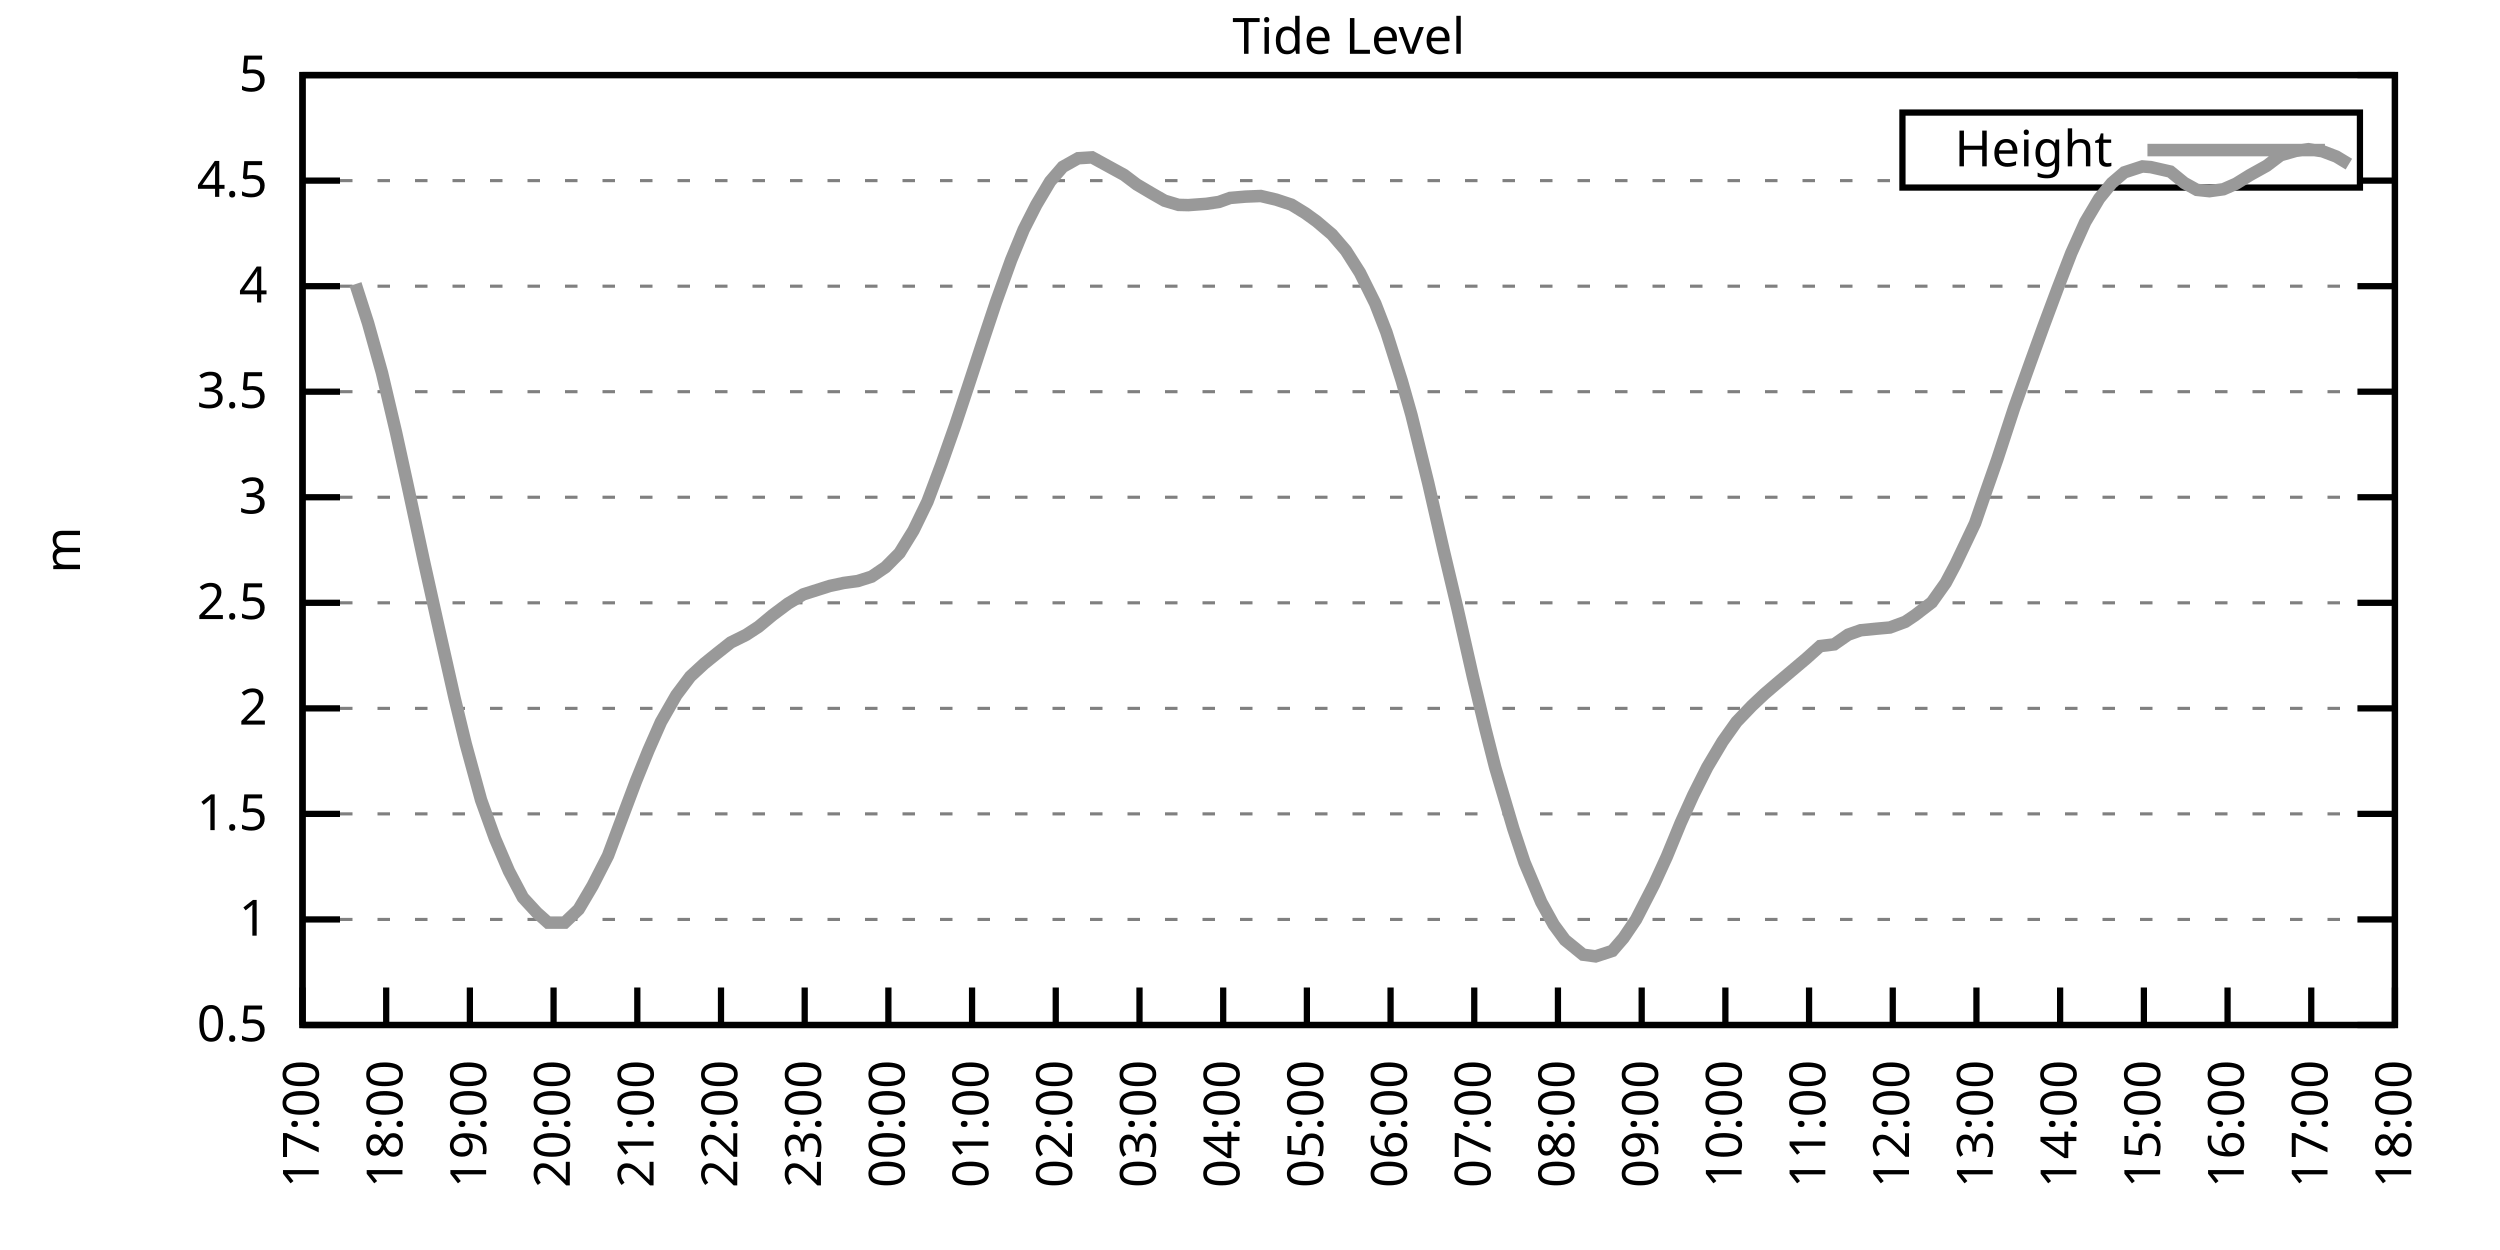
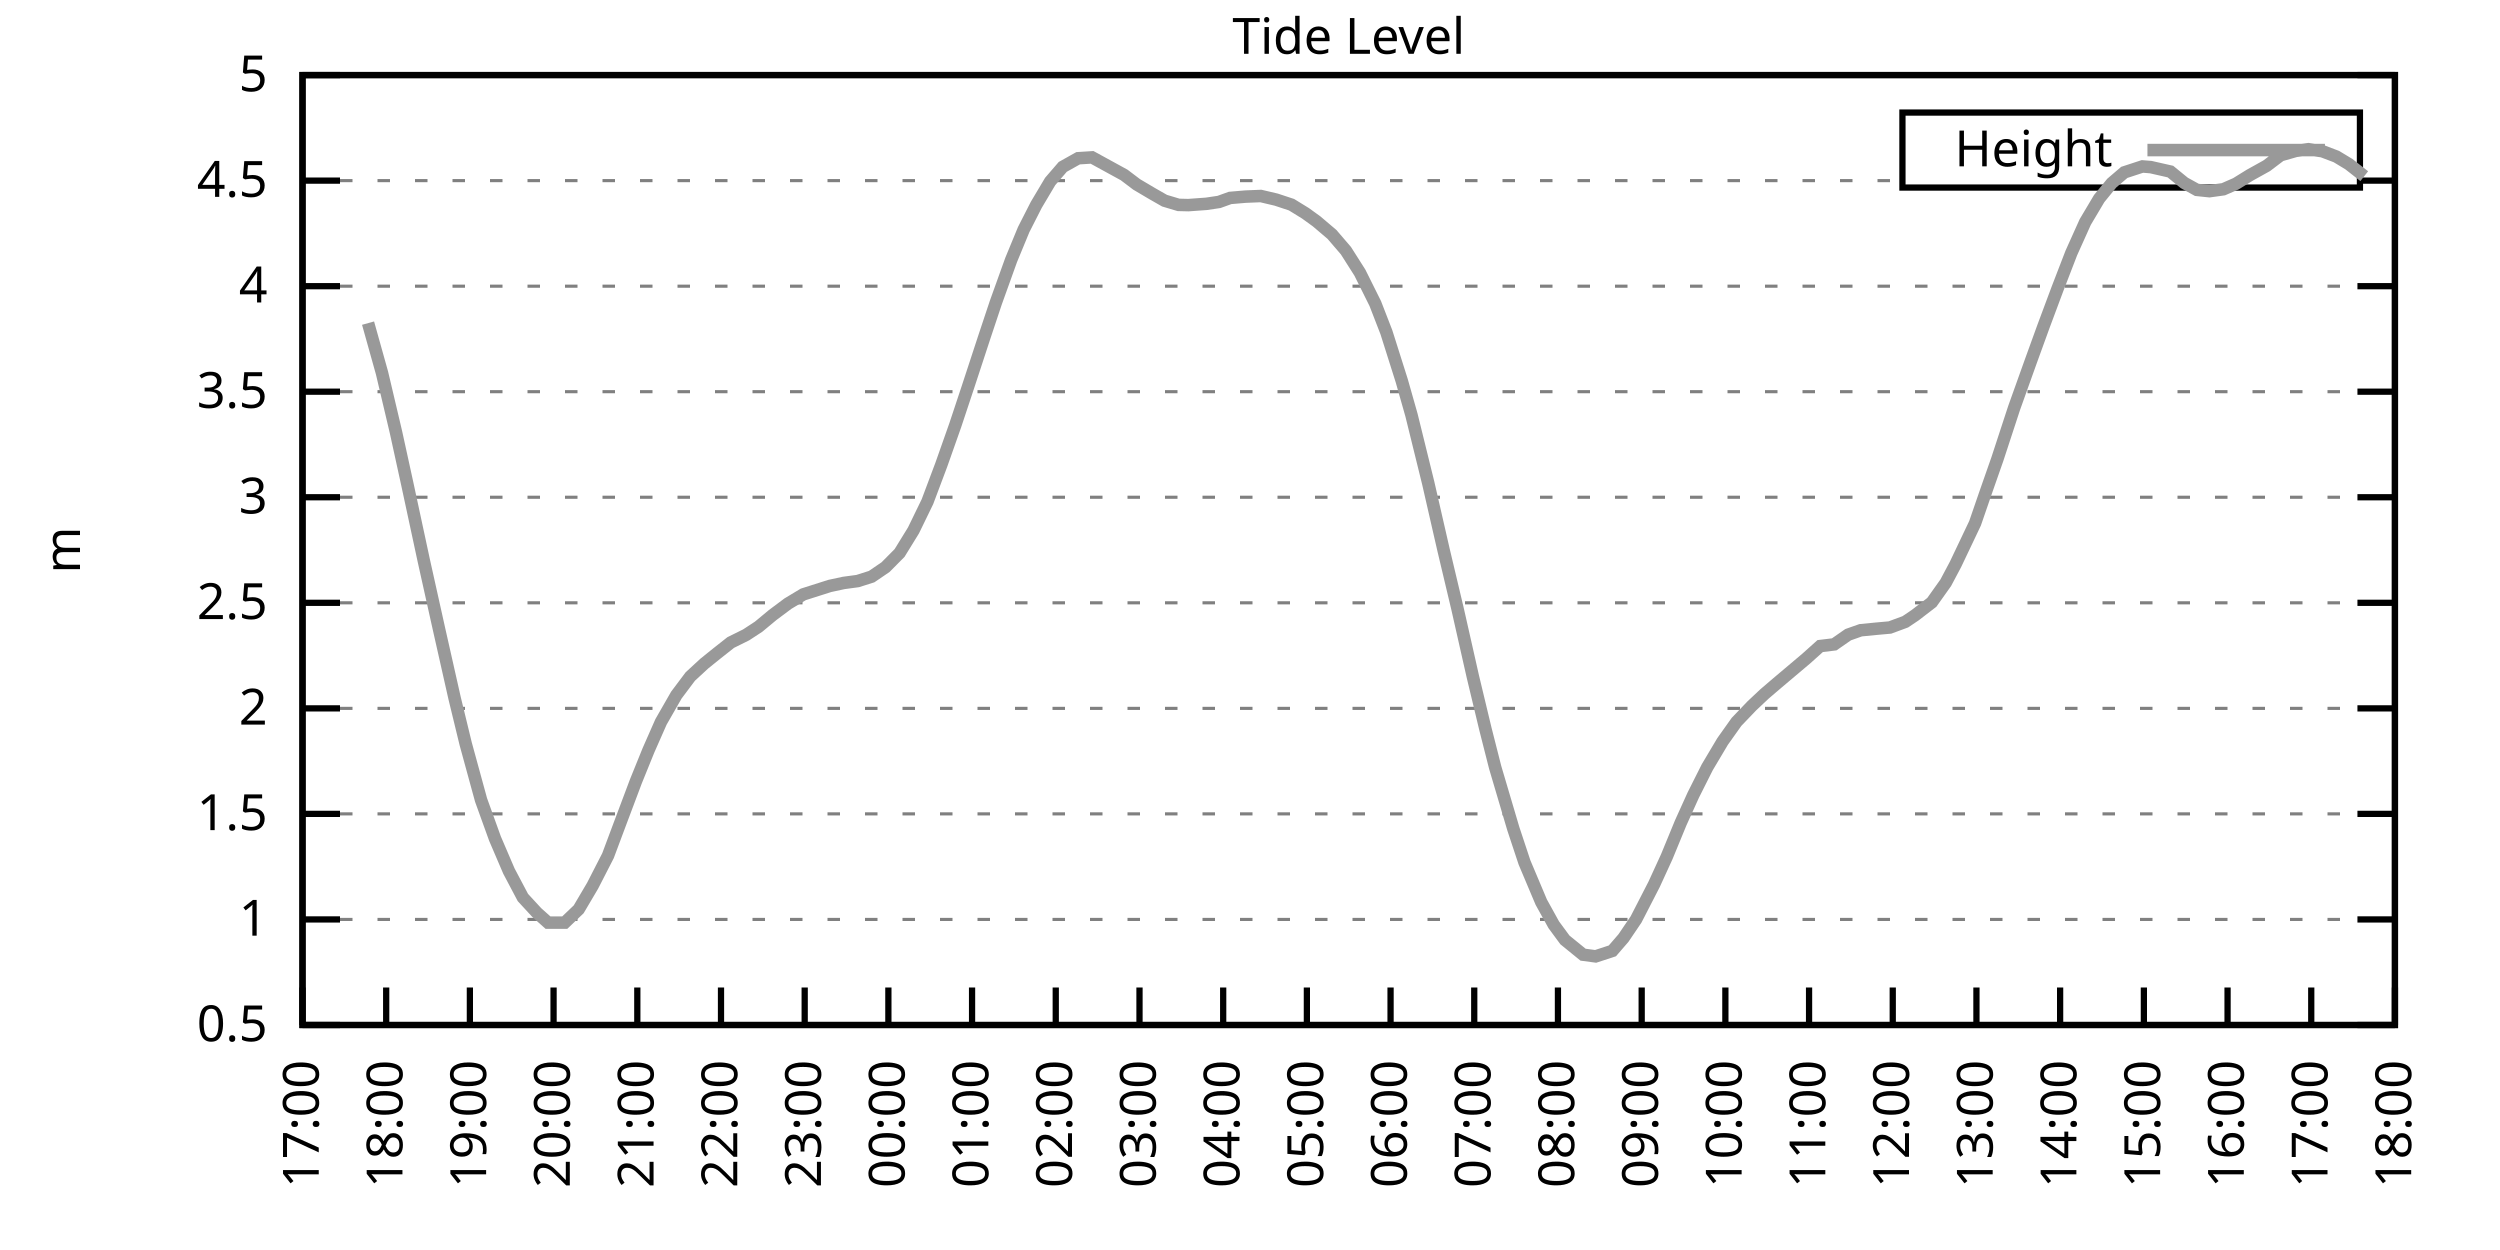
<svg xmlns="http://www.w3.org/2000/svg" xmlns:xlink="http://www.w3.org/1999/xlink" width="400" height="200" viewBox="0 0 400 200">
  <g id="gnuplot_canvas">
    <rect x="0" y="0" width="400" height="200" fill="none" />
    <defs>
      <circle id="gpDot" r="0.5" stroke-width="0.5" stroke="currentColor" />
      <path id="gpPt0" stroke-width="0.333" stroke="currentColor" d="M-1,0 h2 M0,-1 v2" />
      <path id="gpPt1" stroke-width="0.333" stroke="currentColor" d="M-1,-1 L1,1 M1,-1 L-1,1" />
      <path id="gpPt2" stroke-width="0.333" stroke="currentColor" d="M-1,0 L1,0 M0,-1 L0,1 M-1,-1 L1,1 M-1,1 L1,-1" />
      <rect id="gpPt3" stroke-width="0.333" stroke="currentColor" x="-1" y="-1" width="2" height="2" />
      <rect id="gpPt4" stroke-width="0.333" stroke="currentColor" fill="currentColor" x="-1" y="-1" width="2" height="2" />
      <circle id="gpPt5" stroke-width="0.333" stroke="currentColor" cx="0" cy="0" r="1" />
      <use xlink:href="#gpPt5" id="gpPt6" fill="currentColor" stroke="none" />
      <path id="gpPt7" stroke-width="0.333" stroke="currentColor" d="M0,-1.33 L-1.33,0.67 L1.33,0.67 z" />
      <use xlink:href="#gpPt7" id="gpPt8" fill="currentColor" stroke="none" />
      <use xlink:href="#gpPt7" id="gpPt9" stroke="currentColor" transform="rotate(180)" />
      <use xlink:href="#gpPt9" id="gpPt10" fill="currentColor" stroke="none" />
      <use xlink:href="#gpPt3" id="gpPt11" stroke="currentColor" transform="rotate(45)" />
      <use xlink:href="#gpPt11" id="gpPt12" fill="currentColor" stroke="none" />
      <path id="gpPt13" stroke-width="0.333" stroke="currentColor" d="M0,1.330 L1.265,0.411 L0.782,-1.067 L-0.782,-1.076 L-1.265,0.411 z" />
      <use xlink:href="#gpPt13" id="gpPt14" fill="currentColor" stroke="none" />
      <filter id="textbox" filterUnits="objectBoundingBox" x="0" y="0" height="1" width="1">
        <feFlood flood-color="white" flood-opacity="1" result="bgnd" />
        <feComposite in="SourceGraphic" in2="bgnd" operator="atop" />
      </filter>
      <filter id="greybox" filterUnits="objectBoundingBox" x="0" y="0" height="1" width="1">
        <feFlood flood-color="lightgrey" flood-opacity="1" result="grey" />
        <feComposite in="SourceGraphic" in2="grey" operator="atop" />
      </filter>
    </defs>
    <g fill="none" color="white" stroke="currentColor" stroke-width="1.00" stroke-linecap="butt" stroke-linejoin="miter">
</g>
    <g fill="none" color="black" stroke="currentColor" stroke-width="1.00" stroke-linecap="butt" stroke-linejoin="miter">
      <g stroke="none" shape-rendering="crispEdges">
        <polygon fill="rgb(255, 255, 255)" points="48.40,164.00 383.18,164.00 383.18,12.02 48.40,12.02 " />
      </g>
    </g>
    <g fill="none" color="black" stroke="currentColor" stroke-width="1.00" stroke-linecap="butt" stroke-linejoin="miter">
</g>
    <g fill="none" color="black" stroke="black" stroke-width="0.50" stroke-linecap="butt" stroke-linejoin="miter">
</g>
    <g fill="none" color="gray" stroke="currentColor" stroke-width="0.50" stroke-linecap="butt" stroke-linejoin="miter">
      <path stroke="gray" stroke-dasharray="2,4" class="gridline" d="M48.40,164.00 L383.19,164.00  " />
    </g>
    <g fill="none" color="gray" stroke="gray" stroke-width="1.00" stroke-linecap="butt" stroke-linejoin="miter">
</g>
    <g fill="none" color="black" stroke="currentColor" stroke-width="1.00" stroke-linecap="butt" stroke-linejoin="miter">
      <path stroke="black" d="M48.40,164.00 L54.40,164.00 M383.19,164.00 L377.19,164.00  " />
      <g transform="translate(42.80,166.60)" stroke="none" fill="black" font-family="Sans" font-size="8.00" text-anchor="end">
        <text>
          <tspan font-family="Sans"> 0.5</tspan>
        </text>
      </g>
    </g>
    <g fill="none" color="black" stroke="currentColor" stroke-width="1.00" stroke-linecap="butt" stroke-linejoin="miter">
</g>
    <g fill="none" color="black" stroke="black" stroke-width="0.50" stroke-linecap="butt" stroke-linejoin="miter">
</g>
    <g fill="none" color="gray" stroke="currentColor" stroke-width="0.50" stroke-linecap="butt" stroke-linejoin="miter">
      <path stroke="gray" stroke-dasharray="2,4" class="gridline" d="M48.40,147.11 L383.19,147.11  " />
    </g>
    <g fill="none" color="gray" stroke="gray" stroke-width="1.00" stroke-linecap="butt" stroke-linejoin="miter">
</g>
    <g fill="none" color="black" stroke="currentColor" stroke-width="1.00" stroke-linecap="butt" stroke-linejoin="miter">
      <path stroke="black" d="M48.40,147.11 L54.40,147.11 M383.19,147.11 L377.19,147.11  " />
      <g transform="translate(42.80,149.71)" stroke="none" fill="black" font-family="Sans" font-size="8.00" text-anchor="end">
        <text>
          <tspan font-family="Sans"> 1</tspan>
        </text>
      </g>
    </g>
    <g fill="none" color="black" stroke="currentColor" stroke-width="1.00" stroke-linecap="butt" stroke-linejoin="miter">
</g>
    <g fill="none" color="black" stroke="black" stroke-width="0.50" stroke-linecap="butt" stroke-linejoin="miter">
</g>
    <g fill="none" color="gray" stroke="currentColor" stroke-width="0.50" stroke-linecap="butt" stroke-linejoin="miter">
      <path stroke="gray" stroke-dasharray="2,4" class="gridline" d="M48.40,130.22 L383.19,130.22  " />
    </g>
    <g fill="none" color="gray" stroke="gray" stroke-width="1.00" stroke-linecap="butt" stroke-linejoin="miter">
</g>
    <g fill="none" color="black" stroke="currentColor" stroke-width="1.00" stroke-linecap="butt" stroke-linejoin="miter">
      <path stroke="black" d="M48.40,130.22 L54.40,130.22 M383.19,130.22 L377.19,130.22  " />
      <g transform="translate(42.80,132.82)" stroke="none" fill="black" font-family="Sans" font-size="8.00" text-anchor="end">
        <text>
          <tspan font-family="Sans"> 1.5</tspan>
        </text>
      </g>
    </g>
    <g fill="none" color="black" stroke="currentColor" stroke-width="1.00" stroke-linecap="butt" stroke-linejoin="miter">
</g>
    <g fill="none" color="black" stroke="black" stroke-width="0.50" stroke-linecap="butt" stroke-linejoin="miter">
</g>
    <g fill="none" color="gray" stroke="currentColor" stroke-width="0.50" stroke-linecap="butt" stroke-linejoin="miter">
      <path stroke="gray" stroke-dasharray="2,4" class="gridline" d="M48.40,113.34 L383.19,113.34  " />
    </g>
    <g fill="none" color="gray" stroke="gray" stroke-width="1.00" stroke-linecap="butt" stroke-linejoin="miter">
</g>
    <g fill="none" color="black" stroke="currentColor" stroke-width="1.00" stroke-linecap="butt" stroke-linejoin="miter">
      <path stroke="black" d="M48.40,113.34 L54.40,113.34 M383.19,113.34 L377.19,113.34  " />
      <g transform="translate(42.80,115.94)" stroke="none" fill="black" font-family="Sans" font-size="8.00" text-anchor="end">
        <text>
          <tspan font-family="Sans"> 2</tspan>
        </text>
      </g>
    </g>
    <g fill="none" color="black" stroke="currentColor" stroke-width="1.00" stroke-linecap="butt" stroke-linejoin="miter">
</g>
    <g fill="none" color="black" stroke="black" stroke-width="0.50" stroke-linecap="butt" stroke-linejoin="miter">
</g>
    <g fill="none" color="gray" stroke="currentColor" stroke-width="0.50" stroke-linecap="butt" stroke-linejoin="miter">
      <path stroke="gray" stroke-dasharray="2,4" class="gridline" d="M48.40,96.45 L383.19,96.45  " />
    </g>
    <g fill="none" color="gray" stroke="gray" stroke-width="1.00" stroke-linecap="butt" stroke-linejoin="miter">
</g>
    <g fill="none" color="black" stroke="currentColor" stroke-width="1.00" stroke-linecap="butt" stroke-linejoin="miter">
      <path stroke="black" d="M48.40,96.45 L54.40,96.45 M383.19,96.45 L377.19,96.45  " />
      <g transform="translate(42.80,99.05)" stroke="none" fill="black" font-family="Sans" font-size="8.00" text-anchor="end">
        <text>
          <tspan font-family="Sans"> 2.5</tspan>
        </text>
      </g>
    </g>
    <g fill="none" color="black" stroke="currentColor" stroke-width="1.00" stroke-linecap="butt" stroke-linejoin="miter">
</g>
    <g fill="none" color="black" stroke="black" stroke-width="0.50" stroke-linecap="butt" stroke-linejoin="miter">
</g>
    <g fill="none" color="gray" stroke="currentColor" stroke-width="0.50" stroke-linecap="butt" stroke-linejoin="miter">
      <path stroke="gray" stroke-dasharray="2,4" class="gridline" d="M48.40,79.56 L383.19,79.56  " />
    </g>
    <g fill="none" color="gray" stroke="gray" stroke-width="1.00" stroke-linecap="butt" stroke-linejoin="miter">
</g>
    <g fill="none" color="black" stroke="currentColor" stroke-width="1.00" stroke-linecap="butt" stroke-linejoin="miter">
      <path stroke="black" d="M48.40,79.56 L54.40,79.56 M383.19,79.56 L377.19,79.56  " />
      <g transform="translate(42.80,82.16)" stroke="none" fill="black" font-family="Sans" font-size="8.00" text-anchor="end">
        <text>
          <tspan font-family="Sans"> 3</tspan>
        </text>
      </g>
    </g>
    <g fill="none" color="black" stroke="currentColor" stroke-width="1.00" stroke-linecap="butt" stroke-linejoin="miter">
</g>
    <g fill="none" color="black" stroke="black" stroke-width="0.50" stroke-linecap="butt" stroke-linejoin="miter">
</g>
    <g fill="none" color="gray" stroke="currentColor" stroke-width="0.50" stroke-linecap="butt" stroke-linejoin="miter">
      <path stroke="gray" stroke-dasharray="2,4" class="gridline" d="M48.40,62.67 L383.19,62.67  " />
    </g>
    <g fill="none" color="gray" stroke="gray" stroke-width="1.00" stroke-linecap="butt" stroke-linejoin="miter">
</g>
    <g fill="none" color="black" stroke="currentColor" stroke-width="1.00" stroke-linecap="butt" stroke-linejoin="miter">
      <path stroke="black" d="M48.40,62.67 L54.40,62.67 M383.19,62.67 L377.19,62.67  " />
      <g transform="translate(42.80,65.27)" stroke="none" fill="black" font-family="Sans" font-size="8.00" text-anchor="end">
        <text>
          <tspan font-family="Sans"> 3.5</tspan>
        </text>
      </g>
    </g>
    <g fill="none" color="black" stroke="currentColor" stroke-width="1.00" stroke-linecap="butt" stroke-linejoin="miter">
</g>
    <g fill="none" color="black" stroke="black" stroke-width="0.50" stroke-linecap="butt" stroke-linejoin="miter">
</g>
    <g fill="none" color="gray" stroke="currentColor" stroke-width="0.50" stroke-linecap="butt" stroke-linejoin="miter">
      <path stroke="gray" stroke-dasharray="2,4" class="gridline" d="M48.40,45.79 L383.19,45.79  " />
    </g>
    <g fill="none" color="gray" stroke="gray" stroke-width="1.00" stroke-linecap="butt" stroke-linejoin="miter">
</g>
    <g fill="none" color="black" stroke="currentColor" stroke-width="1.00" stroke-linecap="butt" stroke-linejoin="miter">
      <path stroke="black" d="M48.40,45.79 L54.40,45.79 M383.19,45.79 L377.19,45.79  " />
      <g transform="translate(42.80,48.39)" stroke="none" fill="black" font-family="Sans" font-size="8.00" text-anchor="end">
        <text>
          <tspan font-family="Sans"> 4</tspan>
        </text>
      </g>
    </g>
    <g fill="none" color="black" stroke="currentColor" stroke-width="1.00" stroke-linecap="butt" stroke-linejoin="miter">
</g>
    <g fill="none" color="black" stroke="black" stroke-width="0.50" stroke-linecap="butt" stroke-linejoin="miter">
</g>
    <g fill="none" color="gray" stroke="currentColor" stroke-width="0.50" stroke-linecap="butt" stroke-linejoin="miter">
      <path stroke="gray" stroke-dasharray="2,4" class="gridline" d="M48.40,28.90 L304.39,28.90 M377.59,28.90 L383.19,28.90  " />
    </g>
    <g fill="none" color="gray" stroke="gray" stroke-width="1.00" stroke-linecap="butt" stroke-linejoin="miter">
</g>
    <g fill="none" color="black" stroke="currentColor" stroke-width="1.00" stroke-linecap="butt" stroke-linejoin="miter">
      <path stroke="black" d="M48.40,28.90 L54.40,28.90 M383.19,28.90 L377.19,28.90  " />
      <g transform="translate(42.80,31.50)" stroke="none" fill="black" font-family="Sans" font-size="8.00" text-anchor="end">
        <text>
          <tspan font-family="Sans"> 4.5</tspan>
        </text>
      </g>
    </g>
    <g fill="none" color="black" stroke="currentColor" stroke-width="1.00" stroke-linecap="butt" stroke-linejoin="miter">
</g>
    <g fill="none" color="black" stroke="black" stroke-width="0.50" stroke-linecap="butt" stroke-linejoin="miter">
</g>
    <g fill="none" color="gray" stroke="currentColor" stroke-width="0.50" stroke-linecap="butt" stroke-linejoin="miter">
      <path stroke="gray" stroke-dasharray="2,4" class="gridline" d="M48.40,12.01 L383.19,12.01  " />
    </g>
    <g fill="none" color="gray" stroke="gray" stroke-width="1.00" stroke-linecap="butt" stroke-linejoin="miter">
</g>
    <g fill="none" color="black" stroke="currentColor" stroke-width="1.00" stroke-linecap="butt" stroke-linejoin="miter">
      <path stroke="black" d="M48.40,12.01 L54.40,12.01 M383.19,12.01 L377.19,12.01  " />
      <g transform="translate(42.80,14.61)" stroke="none" fill="black" font-family="Sans" font-size="8.00" text-anchor="end">
        <text>
          <tspan font-family="Sans"> 5</tspan>
        </text>
      </g>
    </g>
    <g fill="none" color="black" stroke="currentColor" stroke-width="1.00" stroke-linecap="butt" stroke-linejoin="miter">
      <path stroke="black" d="M48.40,164.00 L48.40,158.00  " />
      <g transform="translate(51.00,169.60) rotate(270.00)" stroke="none" fill="black" font-family="Sans" font-size="8.00" text-anchor="end">
        <text>
          <tspan font-family="Sans">17:00</tspan>
        </text>
      </g>
    </g>
    <g fill="none" color="black" stroke="currentColor" stroke-width="1.00" stroke-linecap="butt" stroke-linejoin="miter">
      <path stroke="black" d="M61.79,164.00 L61.79,158.00  " />
      <g transform="translate(64.39,169.60) rotate(270.00)" stroke="none" fill="black" font-family="Sans" font-size="8.00" text-anchor="end">
        <text>
          <tspan font-family="Sans">18:00</tspan>
        </text>
      </g>
    </g>
    <g fill="none" color="black" stroke="currentColor" stroke-width="1.00" stroke-linecap="butt" stroke-linejoin="miter">
      <path stroke="black" d="M75.18,164.00 L75.18,158.00  " />
      <g transform="translate(77.78,169.60) rotate(270.00)" stroke="none" fill="black" font-family="Sans" font-size="8.00" text-anchor="end">
        <text>
          <tspan font-family="Sans">19:00</tspan>
        </text>
      </g>
    </g>
    <g fill="none" color="black" stroke="currentColor" stroke-width="1.00" stroke-linecap="butt" stroke-linejoin="miter">
      <path stroke="black" d="M88.57,164.00 L88.57,158.00  " />
      <g transform="translate(91.17,169.60) rotate(270.00)" stroke="none" fill="black" font-family="Sans" font-size="8.00" text-anchor="end">
        <text>
          <tspan font-family="Sans">20:00</tspan>
        </text>
      </g>
    </g>
    <g fill="none" color="black" stroke="currentColor" stroke-width="1.00" stroke-linecap="butt" stroke-linejoin="miter">
      <path stroke="black" d="M101.97,164.00 L101.97,158.00  " />
      <g transform="translate(104.57,169.60) rotate(270.00)" stroke="none" fill="black" font-family="Sans" font-size="8.00" text-anchor="end">
        <text>
          <tspan font-family="Sans">21:00</tspan>
        </text>
      </g>
    </g>
    <g fill="none" color="black" stroke="currentColor" stroke-width="1.00" stroke-linecap="butt" stroke-linejoin="miter">
      <path stroke="black" d="M115.36,164.00 L115.36,158.00  " />
      <g transform="translate(117.96,169.60) rotate(270.00)" stroke="none" fill="black" font-family="Sans" font-size="8.00" text-anchor="end">
        <text>
          <tspan font-family="Sans">22:00</tspan>
        </text>
      </g>
    </g>
    <g fill="none" color="black" stroke="currentColor" stroke-width="1.00" stroke-linecap="butt" stroke-linejoin="miter">
      <path stroke="black" d="M128.75,164.00 L128.75,158.00  " />
      <g transform="translate(131.35,169.60) rotate(270.00)" stroke="none" fill="black" font-family="Sans" font-size="8.00" text-anchor="end">
        <text>
          <tspan font-family="Sans">23:00</tspan>
        </text>
      </g>
    </g>
    <g fill="none" color="black" stroke="currentColor" stroke-width="1.00" stroke-linecap="butt" stroke-linejoin="miter">
      <path stroke="black" d="M142.14,164.00 L142.14,158.00  " />
      <g transform="translate(144.74,169.60) rotate(270.00)" stroke="none" fill="black" font-family="Sans" font-size="8.00" text-anchor="end">
        <text>
          <tspan font-family="Sans">00:00</tspan>
        </text>
      </g>
    </g>
    <g fill="none" color="black" stroke="currentColor" stroke-width="1.00" stroke-linecap="butt" stroke-linejoin="miter">
      <path stroke="black" d="M155.53,164.00 L155.53,158.00  " />
      <g transform="translate(158.13,169.60) rotate(270.00)" stroke="none" fill="black" font-family="Sans" font-size="8.00" text-anchor="end">
        <text>
          <tspan font-family="Sans">01:00</tspan>
        </text>
      </g>
    </g>
    <g fill="none" color="black" stroke="currentColor" stroke-width="1.00" stroke-linecap="butt" stroke-linejoin="miter">
      <path stroke="black" d="M168.92,164.00 L168.92,158.00  " />
      <g transform="translate(171.52,169.60) rotate(270.00)" stroke="none" fill="black" font-family="Sans" font-size="8.00" text-anchor="end">
        <text>
          <tspan font-family="Sans">02:00</tspan>
        </text>
      </g>
    </g>
    <g fill="none" color="black" stroke="currentColor" stroke-width="1.00" stroke-linecap="butt" stroke-linejoin="miter">
      <path stroke="black" d="M182.32,164.00 L182.32,158.00  " />
      <g transform="translate(184.92,169.60) rotate(270.00)" stroke="none" fill="black" font-family="Sans" font-size="8.00" text-anchor="end">
        <text>
          <tspan font-family="Sans">03:00</tspan>
        </text>
      </g>
    </g>
    <g fill="none" color="black" stroke="currentColor" stroke-width="1.00" stroke-linecap="butt" stroke-linejoin="miter">
      <path stroke="black" d="M195.71,164.00 L195.71,158.00  " />
      <g transform="translate(198.31,169.60) rotate(270.00)" stroke="none" fill="black" font-family="Sans" font-size="8.00" text-anchor="end">
        <text>
          <tspan font-family="Sans">04:00</tspan>
        </text>
      </g>
    </g>
    <g fill="none" color="black" stroke="currentColor" stroke-width="1.00" stroke-linecap="butt" stroke-linejoin="miter">
      <path stroke="black" d="M209.10,164.00 L209.10,158.00  " />
      <g transform="translate(211.70,169.60) rotate(270.00)" stroke="none" fill="black" font-family="Sans" font-size="8.00" text-anchor="end">
        <text>
          <tspan font-family="Sans">05:00</tspan>
        </text>
      </g>
    </g>
    <g fill="none" color="black" stroke="currentColor" stroke-width="1.00" stroke-linecap="butt" stroke-linejoin="miter">
      <path stroke="black" d="M222.49,164.00 L222.49,158.00  " />
      <g transform="translate(225.09,169.60) rotate(270.00)" stroke="none" fill="black" font-family="Sans" font-size="8.00" text-anchor="end">
        <text>
          <tspan font-family="Sans">06:00</tspan>
        </text>
      </g>
    </g>
    <g fill="none" color="black" stroke="currentColor" stroke-width="1.00" stroke-linecap="butt" stroke-linejoin="miter">
      <path stroke="black" d="M235.88,164.00 L235.88,158.00  " />
      <g transform="translate(238.48,169.60) rotate(270.00)" stroke="none" fill="black" font-family="Sans" font-size="8.00" text-anchor="end">
        <text>
          <tspan font-family="Sans">07:00</tspan>
        </text>
      </g>
    </g>
    <g fill="none" color="black" stroke="currentColor" stroke-width="1.00" stroke-linecap="butt" stroke-linejoin="miter">
      <path stroke="black" d="M249.27,164.00 L249.27,158.00  " />
      <g transform="translate(251.87,169.60) rotate(270.00)" stroke="none" fill="black" font-family="Sans" font-size="8.00" text-anchor="end">
        <text>
          <tspan font-family="Sans">08:00</tspan>
        </text>
      </g>
    </g>
    <g fill="none" color="black" stroke="currentColor" stroke-width="1.00" stroke-linecap="butt" stroke-linejoin="miter">
      <path stroke="black" d="M262.67,164.00 L262.67,158.00  " />
      <g transform="translate(265.27,169.60) rotate(270.00)" stroke="none" fill="black" font-family="Sans" font-size="8.00" text-anchor="end">
        <text>
          <tspan font-family="Sans">09:00</tspan>
        </text>
      </g>
    </g>
    <g fill="none" color="black" stroke="currentColor" stroke-width="1.00" stroke-linecap="butt" stroke-linejoin="miter">
      <path stroke="black" d="M276.06,164.00 L276.06,158.00  " />
      <g transform="translate(278.66,169.60) rotate(270.00)" stroke="none" fill="black" font-family="Sans" font-size="8.00" text-anchor="end">
        <text>
          <tspan font-family="Sans">10:00</tspan>
        </text>
      </g>
    </g>
    <g fill="none" color="black" stroke="currentColor" stroke-width="1.00" stroke-linecap="butt" stroke-linejoin="miter">
      <path stroke="black" d="M289.45,164.00 L289.45,158.00  " />
      <g transform="translate(292.05,169.60) rotate(270.00)" stroke="none" fill="black" font-family="Sans" font-size="8.00" text-anchor="end">
        <text>
          <tspan font-family="Sans">11:00</tspan>
        </text>
      </g>
    </g>
    <g fill="none" color="black" stroke="currentColor" stroke-width="1.00" stroke-linecap="butt" stroke-linejoin="miter">
      <path stroke="black" d="M302.84,164.00 L302.84,158.00  " />
      <g transform="translate(305.44,169.60) rotate(270.00)" stroke="none" fill="black" font-family="Sans" font-size="8.00" text-anchor="end">
        <text>
          <tspan font-family="Sans">12:00</tspan>
        </text>
      </g>
    </g>
    <g fill="none" color="black" stroke="currentColor" stroke-width="1.00" stroke-linecap="butt" stroke-linejoin="miter">
      <path stroke="black" d="M316.23,164.00 L316.23,158.00  " />
      <g transform="translate(318.83,169.60) rotate(270.00)" stroke="none" fill="black" font-family="Sans" font-size="8.00" text-anchor="end">
        <text>
          <tspan font-family="Sans">13:00</tspan>
        </text>
      </g>
    </g>
    <g fill="none" color="black" stroke="currentColor" stroke-width="1.00" stroke-linecap="butt" stroke-linejoin="miter">
      <path stroke="black" d="M329.62,164.00 L329.62,158.00  " />
      <g transform="translate(332.22,169.60) rotate(270.00)" stroke="none" fill="black" font-family="Sans" font-size="8.00" text-anchor="end">
        <text>
          <tspan font-family="Sans">14:00</tspan>
        </text>
      </g>
    </g>
    <g fill="none" color="black" stroke="currentColor" stroke-width="1.00" stroke-linecap="butt" stroke-linejoin="miter">
      <path stroke="black" d="M343.02,164.00 L343.02,158.00  " />
      <g transform="translate(345.62,169.60) rotate(270.00)" stroke="none" fill="black" font-family="Sans" font-size="8.00" text-anchor="end">
        <text>
          <tspan font-family="Sans">15:00</tspan>
        </text>
      </g>
    </g>
    <g fill="none" color="black" stroke="currentColor" stroke-width="1.00" stroke-linecap="butt" stroke-linejoin="miter">
      <path stroke="black" d="M356.41,164.00 L356.41,158.00  " />
      <g transform="translate(359.01,169.60) rotate(270.00)" stroke="none" fill="black" font-family="Sans" font-size="8.00" text-anchor="end">
        <text>
          <tspan font-family="Sans">16:00</tspan>
        </text>
      </g>
    </g>
    <g fill="none" color="black" stroke="currentColor" stroke-width="1.00" stroke-linecap="butt" stroke-linejoin="miter">
      <path stroke="black" d="M369.80,164.00 L369.80,158.00  " />
      <g transform="translate(372.40,169.60) rotate(270.00)" stroke="none" fill="black" font-family="Sans" font-size="8.00" text-anchor="end">
        <text>
          <tspan font-family="Sans">17:00</tspan>
        </text>
      </g>
    </g>
    <g fill="none" color="black" stroke="currentColor" stroke-width="1.00" stroke-linecap="butt" stroke-linejoin="miter">
      <path stroke="black" d="M383.19,164.00 L383.19,158.00  " />
      <g transform="translate(385.79,169.60) rotate(270.00)" stroke="none" fill="black" font-family="Sans" font-size="8.00" text-anchor="end">
        <text>
          <tspan font-family="Sans">18:00</tspan>
        </text>
      </g>
    </g>
    <g fill="none" color="black" stroke="currentColor" stroke-width="1.00" stroke-linecap="butt" stroke-linejoin="miter">
</g>
    <g fill="none" color="black" stroke="currentColor" stroke-width="1.00" stroke-linecap="butt" stroke-linejoin="miter">
      <path stroke="black" d="M48.40,12.01 L48.40,164.00 L383.19,164.00 L383.19,12.01 L48.40,12.01 Z  " />
    </g>
    <g fill="none" color="black" stroke="currentColor" stroke-width="1.00" stroke-linecap="butt" stroke-linejoin="miter">
</g>
    <g fill="none" color="black" stroke="currentColor" stroke-width="1.00" stroke-linecap="butt" stroke-linejoin="miter">
      <path stroke="black" d="M304.39,30.01 L304.39,18.01 L377.59,18.01 L377.59,30.01 L304.39,30.01 Z  " />
    </g>
    <g id="Tide_level_plot_1">
      <g fill="none" color="white" stroke="black" stroke-width="2.00" stroke-linecap="butt" stroke-linejoin="miter">
</g>
      <g fill="none" color="black" stroke="currentColor" stroke-width="2.00" stroke-linecap="butt" stroke-linejoin="miter">
        <g transform="translate(337.99,26.61)" stroke="none" fill="black" font-family="Sans" font-size="8.00" text-anchor="end">
          <text>
            <tspan font-family="Sans">Height</tspan>
          </text>
        </g>
      </g>
      <g fill="none" color="black" stroke="currentColor" stroke-width="2.00" stroke-linecap="butt" stroke-linejoin="miter">
-         <path stroke="rgb(153, 153, 153)" d="M343.59,24.01 L371.99,24.01 M56.88,45.45 L58.89,51.70 L61.12,59.67 L63.35,69.12 L65.14,77.30 L67.82,89.76   L70.27,100.77 L72.73,111.68 L74.51,119.01 L76.97,128.00 L79.20,134.18 L81.43,139.38 L83.66,143.60 L85.90,146.03   L87.68,147.62 L90.36,147.62 L92.59,145.49 L94.82,141.71 L97.28,136.91 L99.06,132.15 L101.74,125.02 L103.75,120.06   L105.76,115.50 L108.22,111.21 L110.45,108.24 L112.68,106.18 L114.69,104.56 L116.92,102.80 L119.38,101.58 L121.38,100.27   L123.62,98.41 L126.07,96.58 L128.53,95.10 L130.76,94.39 L132.77,93.75 L135.00,93.27 L137.23,92.97 L139.46,92.26   L141.69,90.74 L143.93,88.48 L146.16,84.86 L148.39,80.27 L150.62,74.33 L152.85,68.01 L154.86,61.96 L157.54,53.79   L159.33,48.42 L161.78,41.60 L163.79,36.73 L165.80,32.78 L168.03,29.03 L170.04,26.70 L172.50,25.32 L174.73,25.18   L179.86,27.99 L181.87,29.51 L184.32,30.96 L186.33,32.11 L188.57,32.78 L190.13,32.82 L193.03,32.61 L195.04,32.31   L196.82,31.67 L199.28,31.46 L201.73,31.36 L204.19,31.94 L206.64,32.75 L208.88,34.13 L210.66,35.42 L213.12,37.51   L215.35,40.11 L217.58,43.62 L220.04,48.56 L221.82,53.15 L224.28,60.92 L225.84,66.42 L228.52,77.30 L230.97,88.00   L233.20,97.39 L235.66,108.27 L237.67,116.65 L239.23,122.79 L242.13,132.59 L243.92,137.99 L246.60,144.34 L248.60,147.96   L250.39,150.39 L253.29,152.75 L255.30,153.02 L257.98,152.14 L259.76,150.08 L261.77,147.11 L264.67,141.47 L266.68,137.08   L268.92,131.64 L270.92,127.22 L273.16,122.76 L275.61,118.64 L277.84,115.50 L280.30,112.93 L282.31,111.04 L284.32,109.32   L289.00,105.37 L291.23,103.37 L293.47,103.10 L295.70,101.55 L297.71,100.84 L300.16,100.60 L302.39,100.40 L304.85,99.49   L306.41,98.44 L309.09,96.38 L311.32,93.24 L312.88,90.30 L316.01,83.72 L317.57,79.19 L319.58,73.45 L322.26,65.27   L324.94,57.78 L326.95,52.24 L329.18,46.26 L331.41,40.48 L333.64,35.52 L335.87,31.77 L337.88,29.30 L339.89,27.58   L342.79,26.63 L344.13,26.74 L347.26,27.45 L349.49,29.27 L351.50,30.38 L353.51,30.59 L355.74,30.28 L357.75,29.40   L359.98,28.02 L362.66,26.53 L364.89,24.84 L367.34,24.14 L369.35,23.87 L371.58,24.20 L373.82,25.05 L375.82,26.26    " />
+         <path stroke="rgb(153, 153, 153)" d="M343.59,24.01 L371.99,24.01 M58.89,51.70 L61.12,59.67 L63.35,69.12 L65.14,77.30 L67.82,89.76 L70.27,100.77   L72.73,111.68 L74.51,119.01 L76.97,128.00 L79.20,134.18 L81.43,139.38 L83.66,143.60 L85.90,146.03 L87.68,147.62   L90.36,147.62 L92.59,145.49 L94.82,141.71 L97.28,136.91 L99.06,132.15 L101.74,125.02 L103.75,120.06 L105.76,115.50   L108.22,111.21 L110.45,108.24 L112.68,106.18 L114.69,104.56 L116.92,102.80 L119.38,101.58 L121.38,100.27 L123.62,98.41   L126.07,96.58 L128.53,95.10 L130.76,94.39 L132.77,93.75 L135.00,93.27 L137.23,92.97 L139.46,92.26 L141.69,90.74   L143.93,88.48 L146.16,84.86 L148.39,80.27 L150.62,74.33 L152.85,68.01 L154.86,61.96 L157.54,53.79 L159.33,48.42   L161.78,41.60 L163.79,36.73 L165.80,32.78 L168.03,29.03 L170.04,26.70 L172.50,25.32 L174.73,25.18 L179.86,27.99   L181.87,29.51 L184.32,30.96 L186.33,32.11 L188.57,32.78 L190.13,32.82 L193.03,32.61 L195.04,32.31 L196.82,31.67   L199.28,31.46 L201.73,31.36 L204.19,31.94 L206.64,32.75 L208.88,34.13 L210.66,35.42 L213.12,37.51 L215.35,40.11   L217.58,43.62 L220.04,48.56 L221.82,53.15 L224.28,60.92 L225.84,66.42 L228.52,77.30 L230.97,88.00 L233.20,97.39   L235.66,108.27 L237.67,116.65 L239.23,122.79 L242.13,132.59 L243.92,137.99 L246.60,144.34 L248.60,147.96 L250.39,150.39   L253.29,152.75 L255.30,153.02 L257.98,152.14 L259.76,150.08 L261.77,147.11 L264.67,141.47 L266.68,137.08 L268.92,131.64   L270.92,127.22 L273.16,122.76 L275.61,118.64 L277.84,115.50 L280.30,112.93 L282.31,111.04 L284.32,109.32 L289.00,105.37   L291.23,103.37 L293.47,103.10 L295.70,101.55 L297.71,100.84 L300.16,100.60 L302.39,100.40 L304.85,99.49 L306.41,98.44   L309.09,96.38 L311.32,93.24 L312.88,90.30 L316.01,83.72 L317.57,79.19 L319.58,73.45 L322.26,65.27 L324.94,57.78   L326.95,52.24 L329.18,46.26 L331.41,40.48 L333.64,35.52 L335.87,31.77 L337.88,29.30 L339.89,27.58 L342.79,26.63   L344.13,26.74 L347.26,27.45 L349.49,29.27 L351.50,30.38 L353.51,30.59 L355.74,30.28 L357.75,29.40 L359.98,28.02   L362.66,26.53 L364.89,24.84 L367.34,24.14 L369.35,23.87 L371.58,24.20 L373.82,25.05 L375.82,26.26 L378.28,28.19    " />
      </g>
    </g>
    <g fill="none" color="black" stroke="currentColor" stroke-width="2.00" stroke-linecap="butt" stroke-linejoin="miter">
</g>
    <g fill="none" color="black" stroke="black" stroke-width="1.00" stroke-linecap="butt" stroke-linejoin="miter">
</g>
    <g fill="none" color="black" stroke="currentColor" stroke-width="1.00" stroke-linecap="butt" stroke-linejoin="miter">
      <path stroke="black" d="M48.40,12.01 L48.40,164.00 L383.19,164.00 L383.19,12.01 L48.40,12.01 Z  " />
      <g transform="translate(12.80,88.01) rotate(270.00)" stroke="none" fill="black" font-family="Sans" font-size="8.00" text-anchor="middle">
        <text>
          <tspan font-family="Sans">m</tspan>
        </text>
      </g>
    </g>
    <g fill="none" color="black" stroke="currentColor" stroke-width="1.00" stroke-linecap="butt" stroke-linejoin="miter">
</g>
    <g fill="none" color="black" stroke="currentColor" stroke-width="1.00" stroke-linecap="butt" stroke-linejoin="miter">
      <g transform="translate(215.79,8.61)" stroke="none" fill="black" font-family="Sans" font-size="8.00" text-anchor="middle">
        <text>
          <tspan font-family="Sans">Tide Level</tspan>
        </text>
      </g>
    </g>
    <g fill="none" color="black" stroke="currentColor" stroke-width="1.00" stroke-linecap="butt" stroke-linejoin="miter">
</g>
  </g>
</svg>
